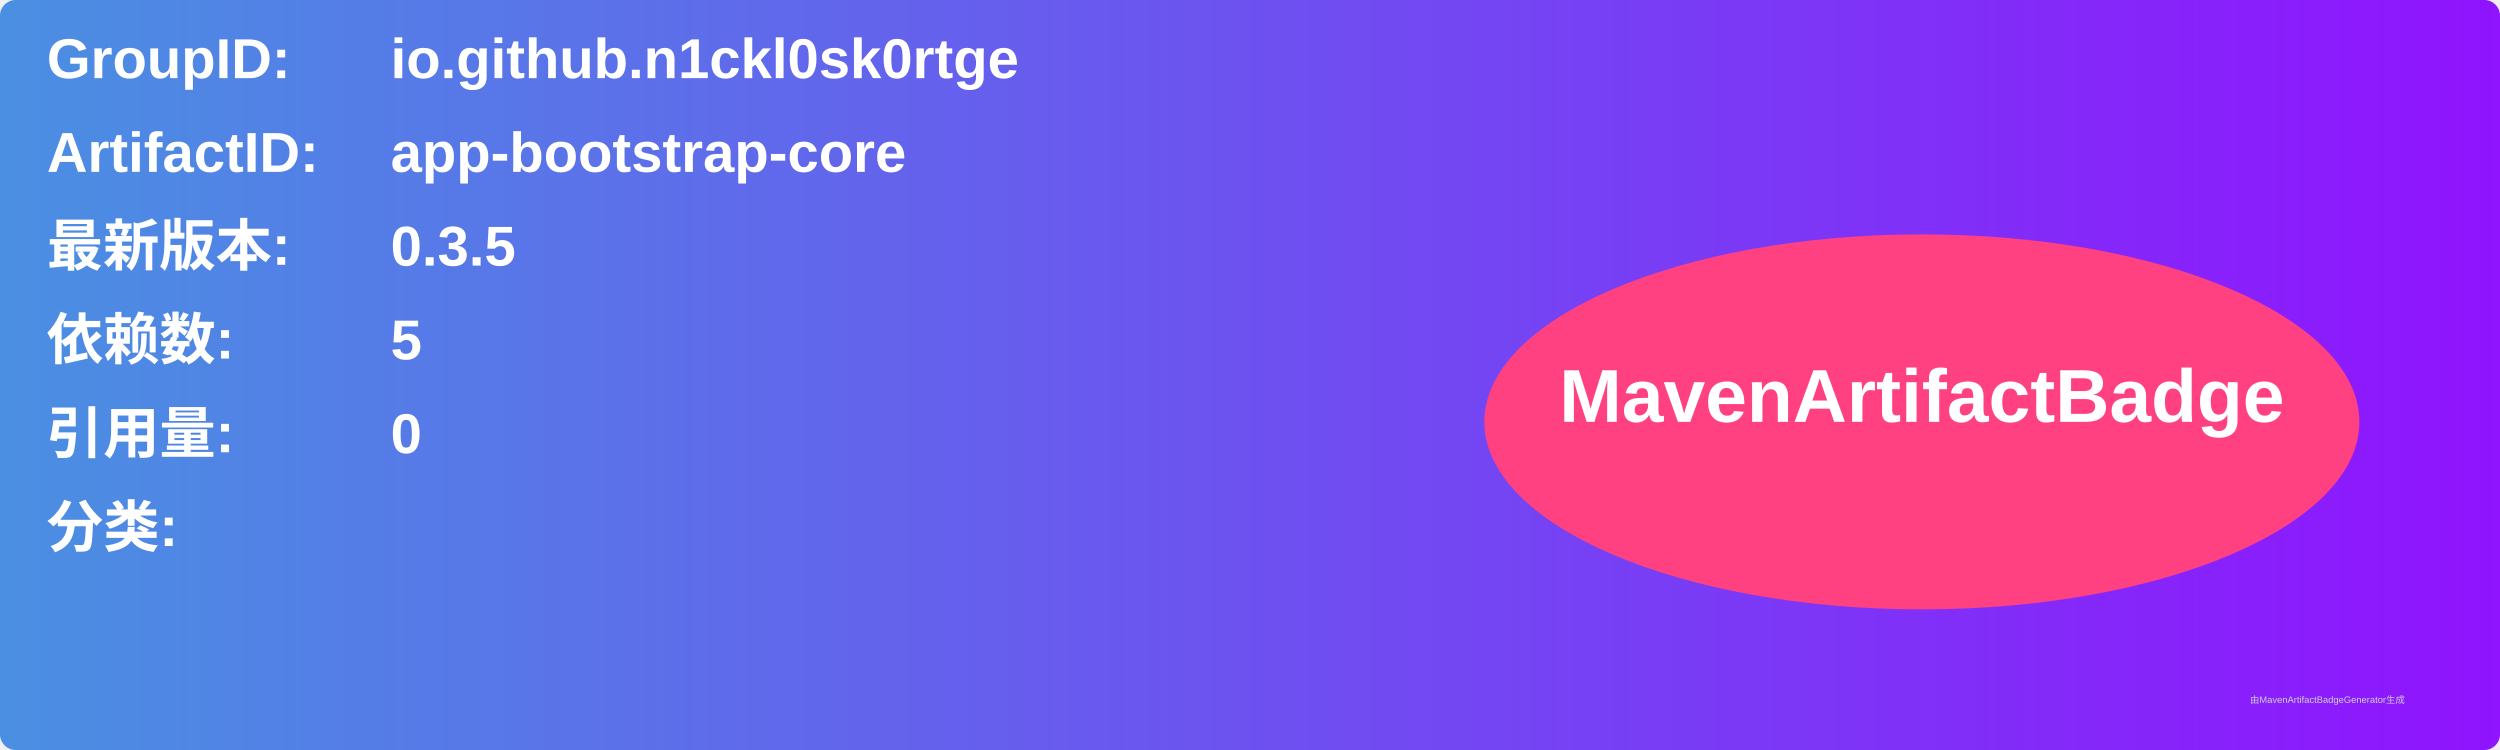
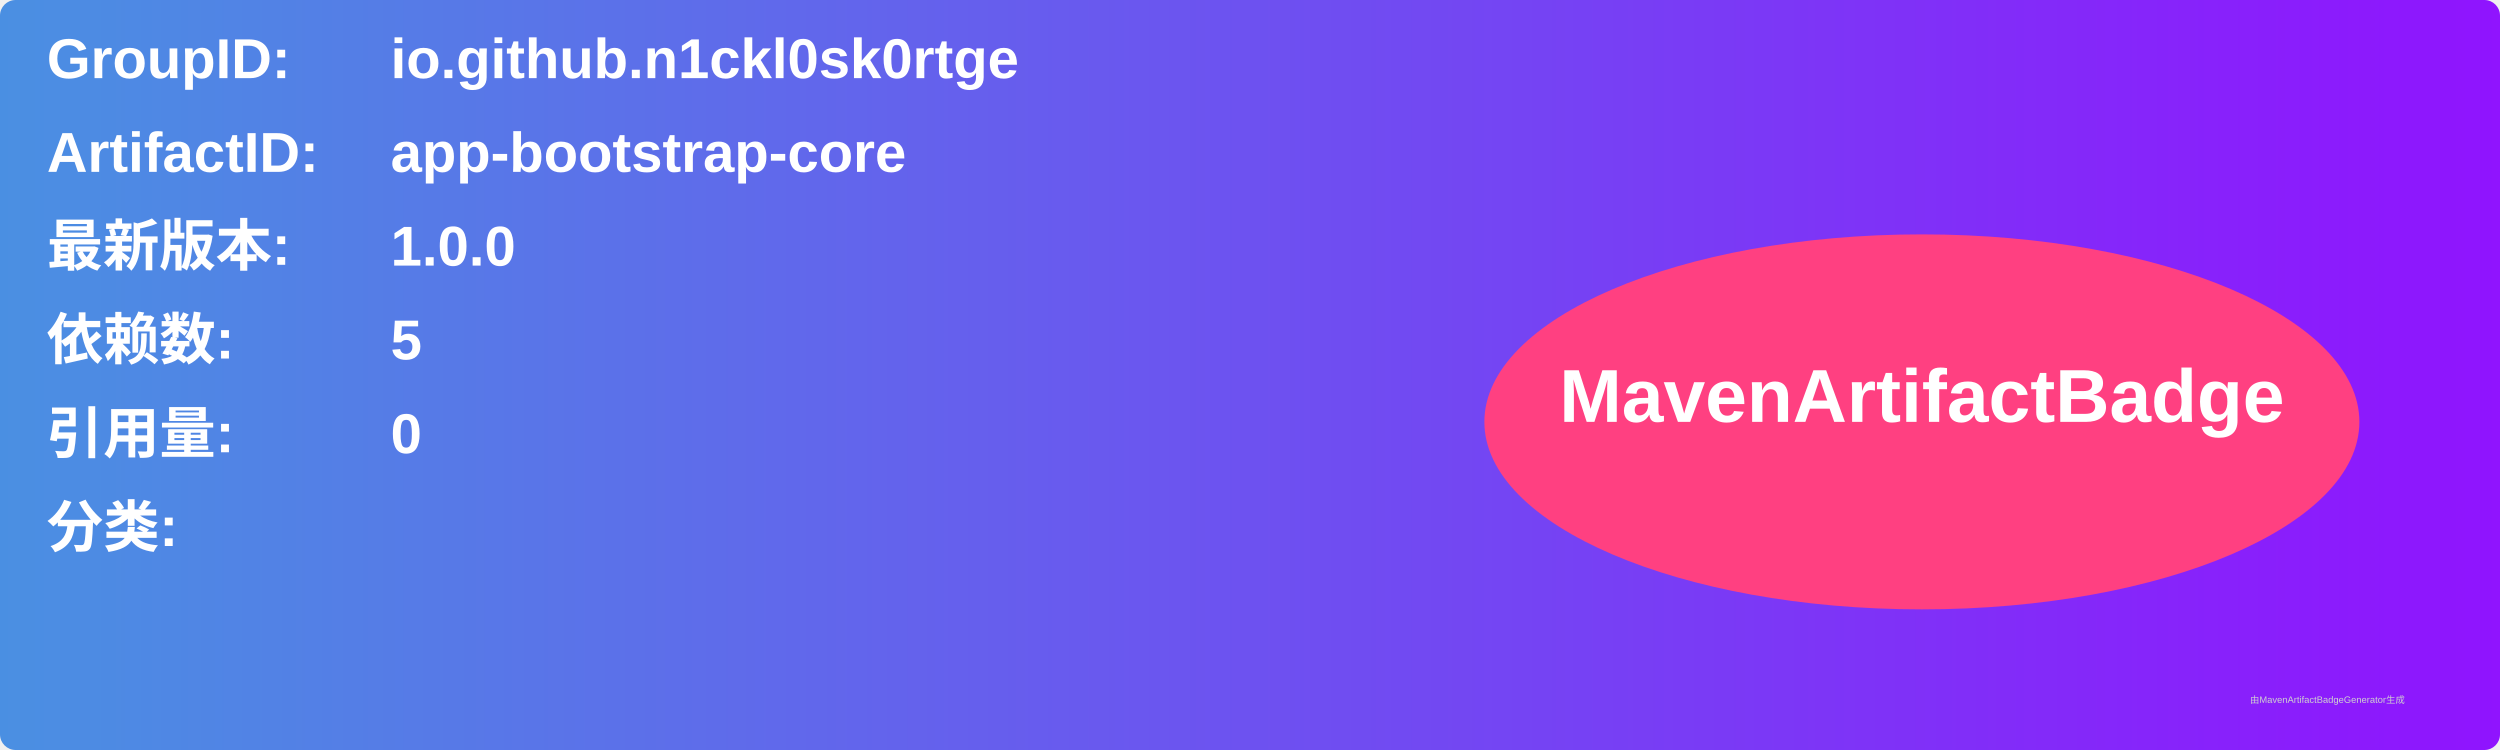
<svg xmlns="http://www.w3.org/2000/svg" width="800" height="240" viewBox="0 0 800 240">
  <linearGradient id="grad" x1="0%" y1="0%" x2="100%" y2="0%">
    <stop offset="0%" stop-color="#4a90e2" />
    <stop offset="100%" stop-color="#9013fe" />
  </linearGradient>
  <rect width="100%" height="100%" rx="5" ry="5" fill="url(#grad)" />
  <g transform="translate(15, 15)">
    <text x="0" y="10" font-family="Arial" font-size="18" fill="white" font-weight="bold" width="260">GroupID:</text>
    <text x="110" y="10" font-family="Arial" font-size="18" fill="white" font-weight="bold" width="460">io.github.n1ckl0sk0rtge</text>
    <text x="0" y="40" font-family="Arial" font-size="18" fill="white" font-weight="bold" width="260">ArtifactID:</text>
    <text x="110" y="40" font-family="Arial" font-size="18" fill="white" font-weight="bold" width="460">app-bootstrap-core</text>
    <text x="0" y="70" font-family="Arial" font-size="18" fill="white" font-weight="bold">最新版本:</text>
    <text x="110" y="70" font-family="Arial" font-size="18" fill="white" font-weight="bold">
-       <tspan font-weight="bold">0.3.5</tspan>
+       <tspan font-weight="bold">1.0.0</tspan>
    </text>
    <text x="0" y="100" font-family="Arial" font-size="18" fill="white" font-weight="bold">依赖数: </text>
    <text x="110" y="100" font-family="Arial" font-size="18" fill="white">
      <tspan font-weight="bold">5</tspan>
    </text>
    <text x="0" y="130" font-family="Arial" font-size="18" fill="white" font-weight="bold">引用量: </text>
    <text x="110" y="130" font-family="Arial" font-size="18" fill="white">
      <tspan font-weight="bold">0</tspan>
    </text>
    <text x="0" y="160" font-family="Arial" font-size="18" fill="white" font-weight="bold">分类:</text>
    <text x="10" y="190" font-family="Arial" font-size="10" fill="white">
      <tspan font-weight="bold" />
    </text>
    <ellipse cx="600" cy="120" rx="140" ry="60" fill="#ff4081" />
    <text x="600" y="120" text-anchor="middle" font-family="Arial" font-size="24" fill="white" font-weight="bold">MavenArtifactBadge</text>
  </g>
  <text x="720" y="225" font-family="Arial" font-size="3" fill="#d0d0d0">由MavenArtifactBadgeGenerator生成</text>
</svg>
